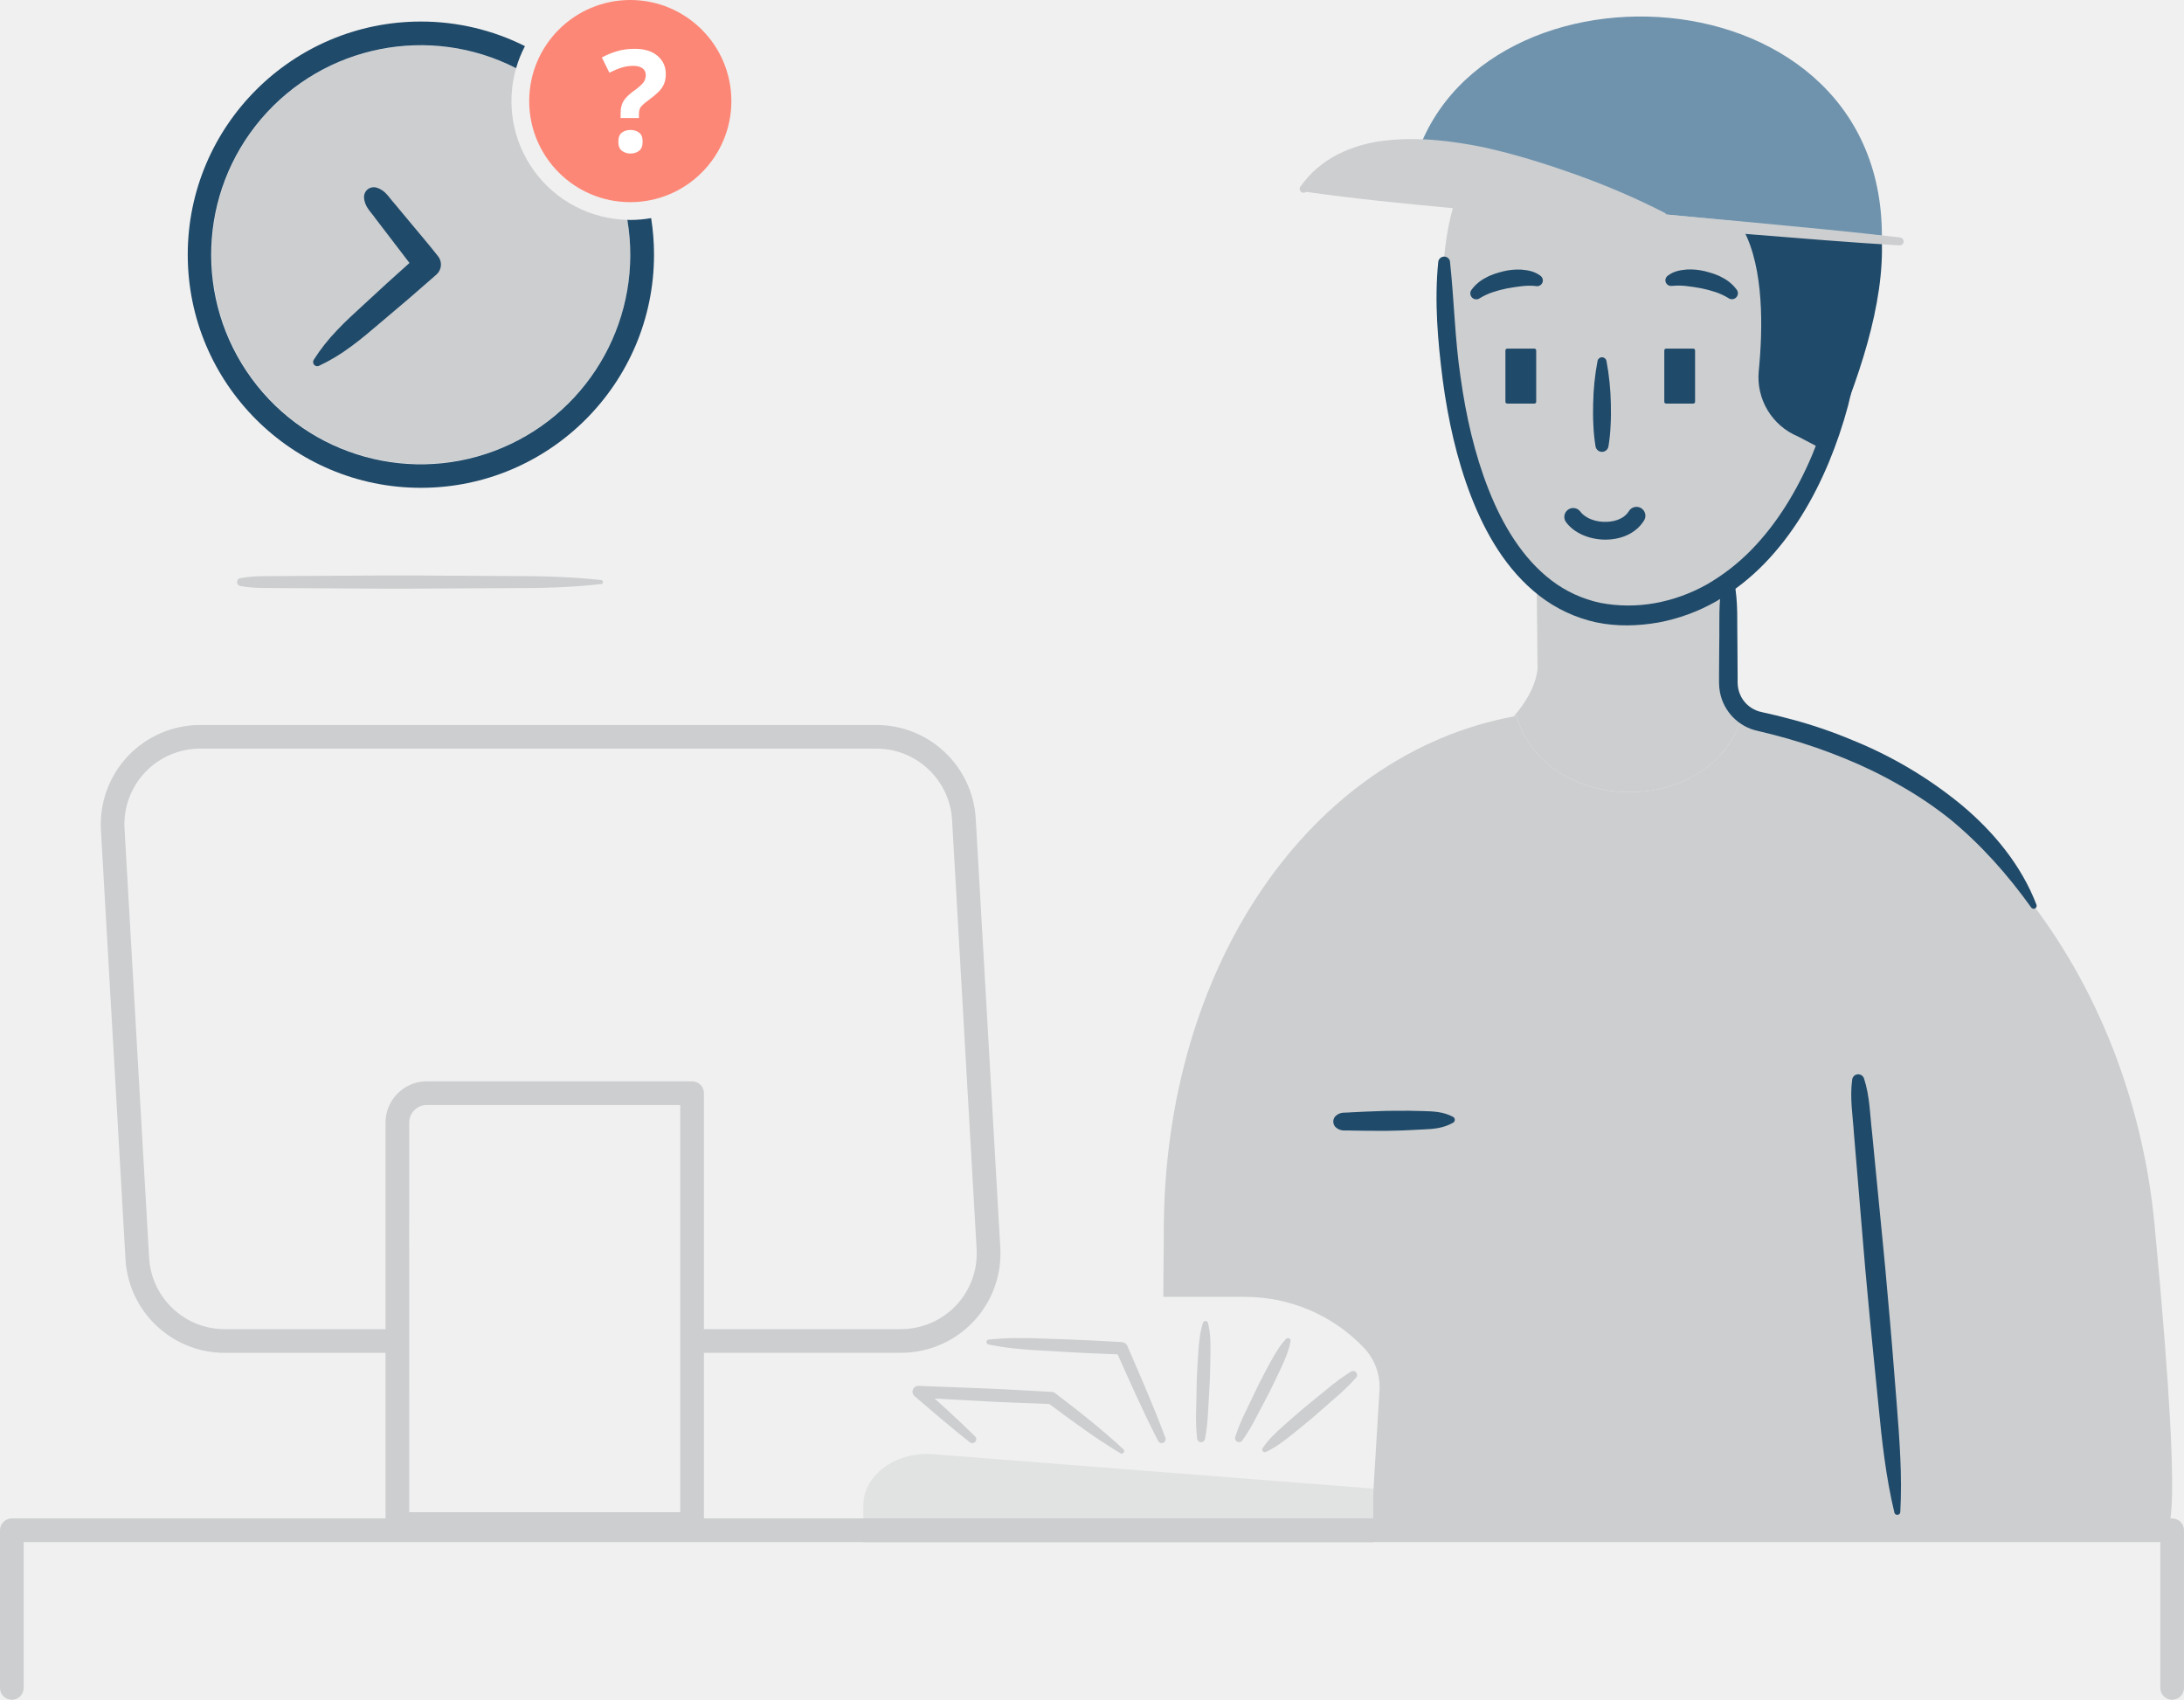
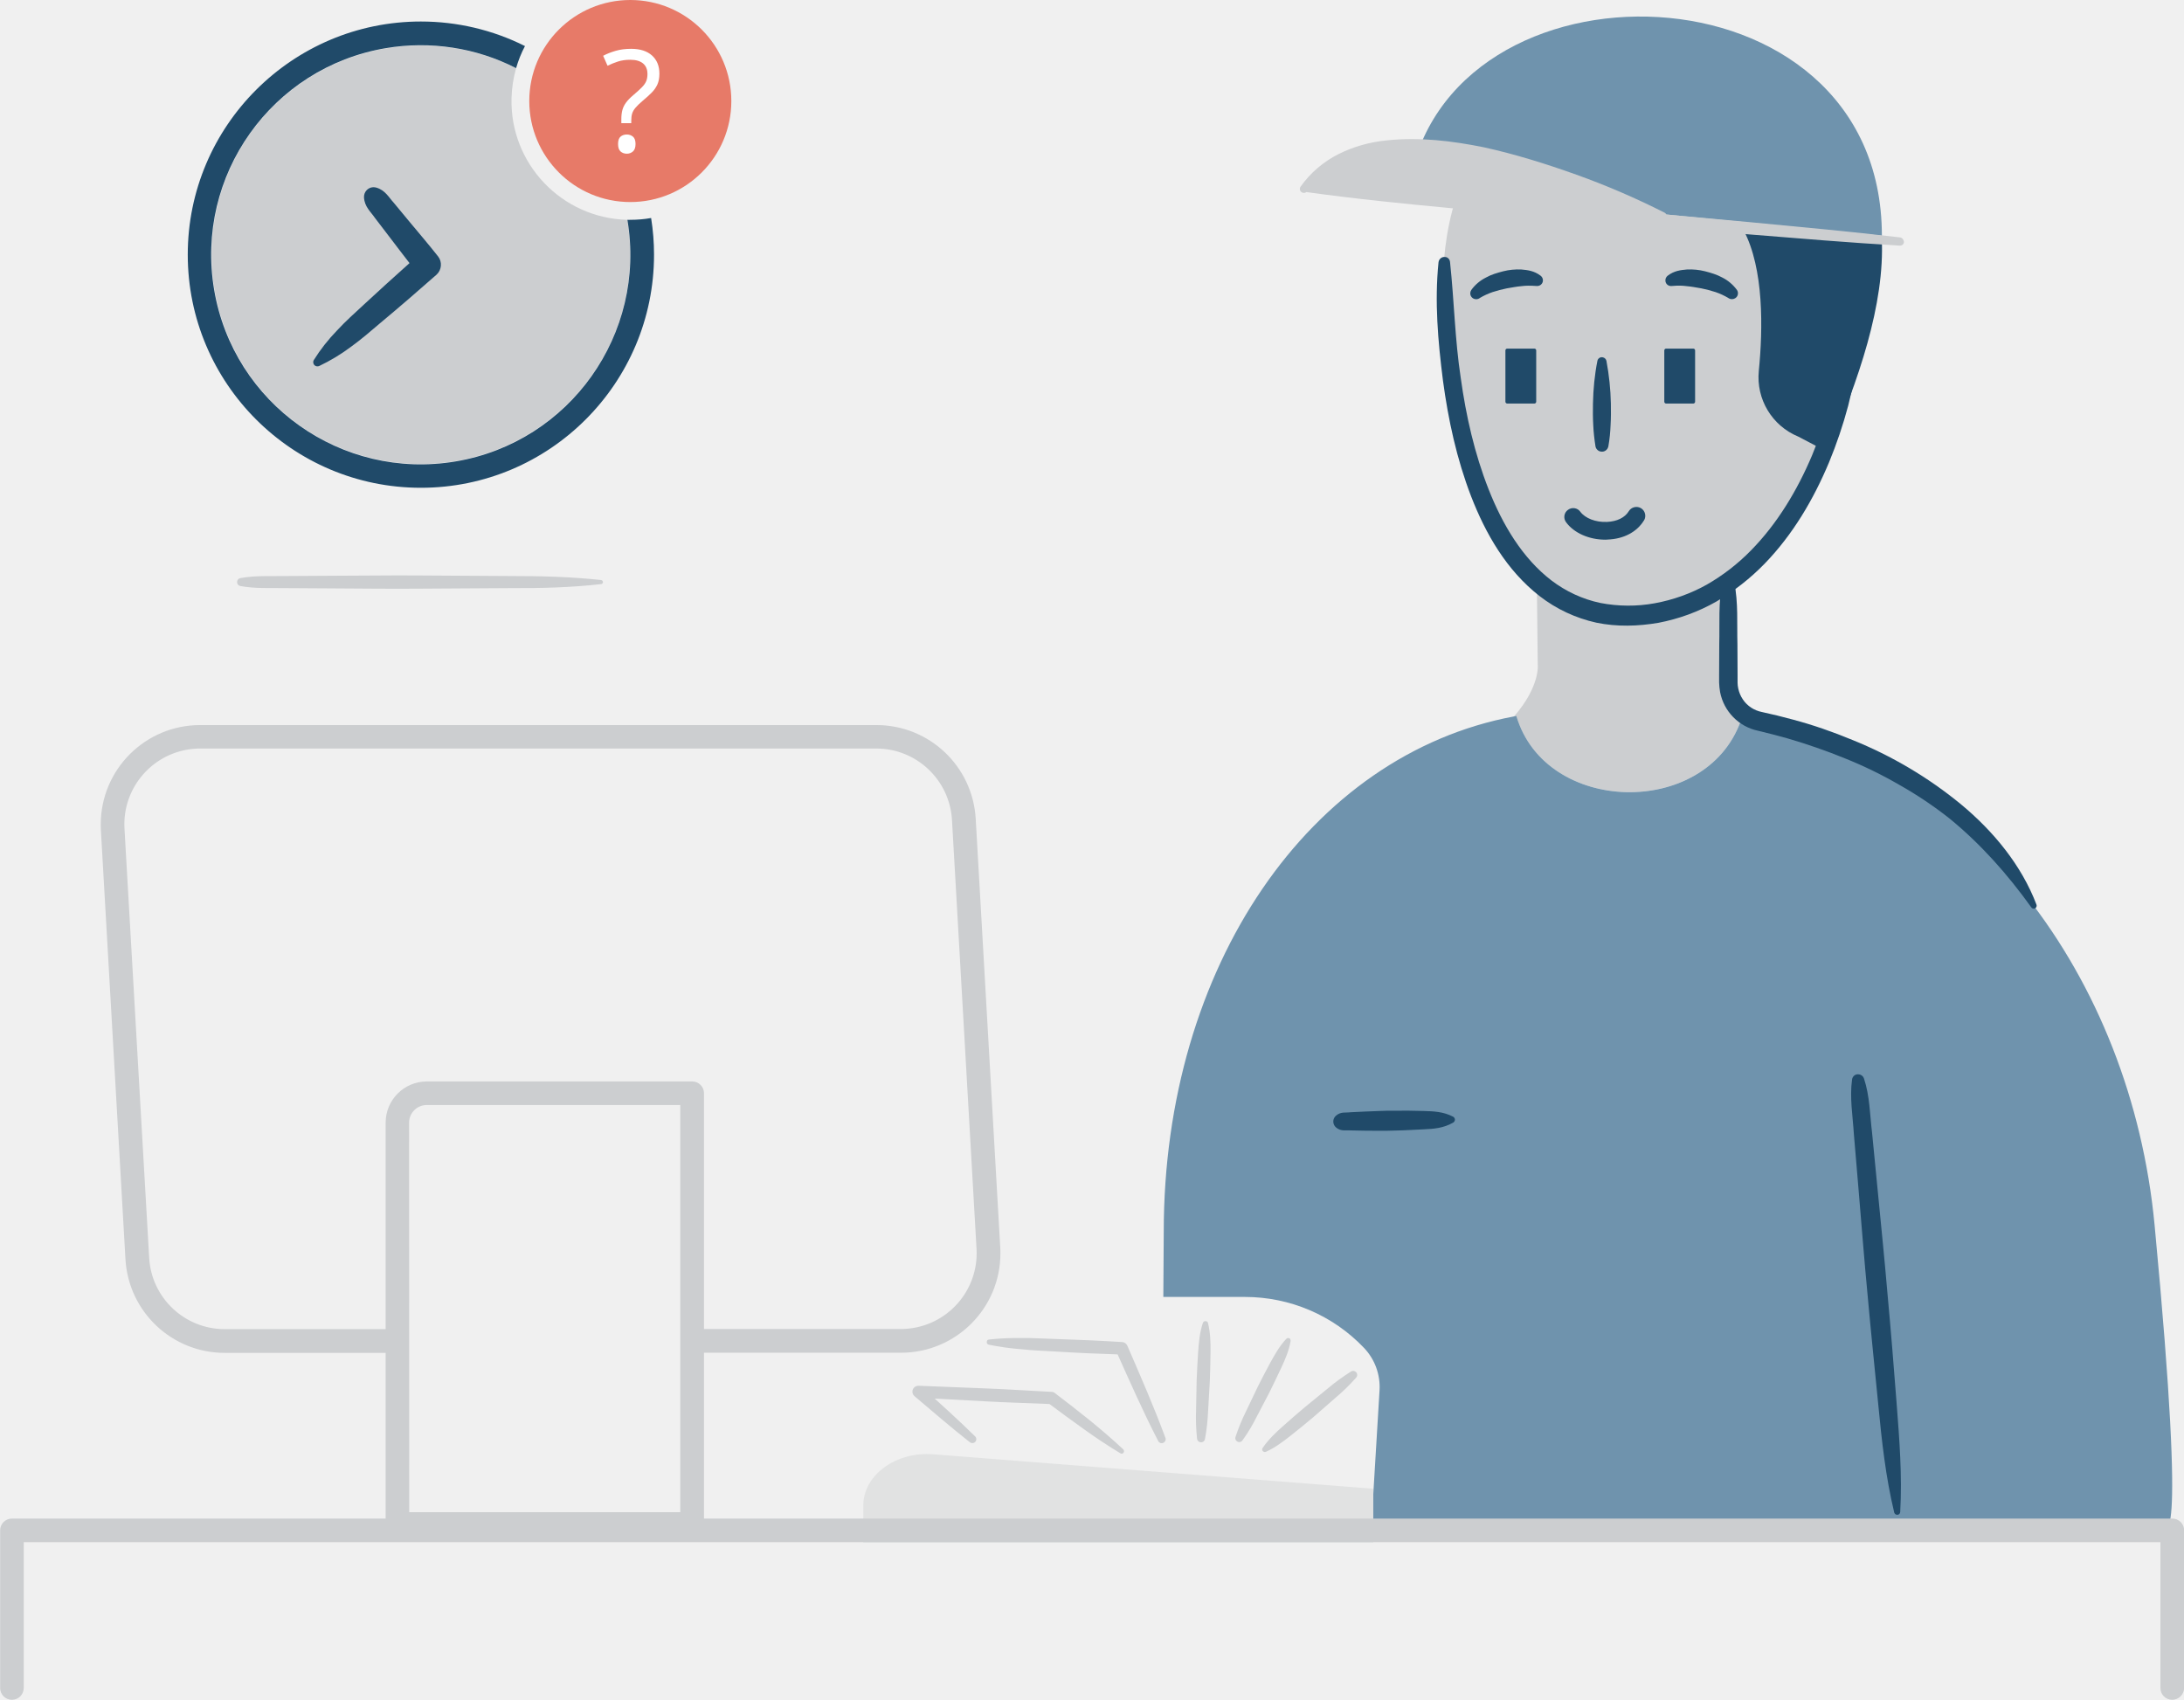
- <svg xmlns="http://www.w3.org/2000/svg" viewBox="0 0 1573.81 1224.89">
-   <path d="M452.02 158.42a85.56 85.56 0 0 1-80.11-109.27 151 151 0 0 0-151 8 152.11 152.11 0 0 0-43.5 43.24 150.87 150.87 0 0 0 .15 166.47 152.08 152.08 0 0 0 47.09 45.38 151 151 0 0 0 156.72.33 152 152 0 0 0 51.46-51.8 150.12 150.12 0 0 0 21.28-77.26 151.8 151.8 0 0 0-2.09-25.09z" fill="#CCCED0" />
-   <path d="M452.07 158.42a151 151 0 1 1-80.16-109.29 85.05 85.05 0 0 1 6.38-15.89 166.92 166.92 0 0 0-75-17.71c-92.62 0-168 75.34-168 168s75.34 168 168 168 168-75.34 168-168a168.53 168.53 0 0 0-2.07-26.36 85.73 85.73 0 0 1-15 1.34c-.74-.03-1.49-.07-2.15-.09z" fill="#204A69" />
-   <path d="M1092.73 515.89c20.92 71.18 136.17 73.94 161.57 3.87l1.4-3.87 1 .21c-8-6.63-16.39-24.4-11.19-71.51l1.16-28.12c30.5-22.76 60.58-62.85 75.66-132.15 0 0 21.68-187.78-70.83-213.91-239.45-67.63-210.77 158.42-210.77 158.42 0 78.51 29.21 147.44 66.55 185.19l.66 64.6s2.12 15.49-17.1 37.62l1.86-.36z" fill="#CCCED0" />
-   <path d="M1552.6 882.68c-16.88-178.17-131.43-332-295.9-366.58l-1-.21-1.4 3.87c-25.4 70.08-140.65 67.32-161.57-3.87l-1.86.36c-146.93 27.47-252.24 180.17-252.24 371.31l-.33 47h58.88a118 118 0 0 1 85.56 36.59 41 41 0 0 1 11.32 30.8l-5.32 87.93-151.41-16.53-.18 24.88h721.65s18.09 40.94-6.2-215.55z" fill="#CCCED0" />
-   <path d="M1044.9 188.76c3 28 3.5 55.87 7.65 83.44 3.85 27.53 10 54.78 20.05 80.35 10 25.4 24.33 49.6 45.34 65.67a88.44 88.44 0 0 0 35.23 16.21 108.1 108.1 0 0 0 39.3.23 119.85 119.85 0 0 0 37.39-13.43 148.73 148.73 0 0 0 31.82-24.61c19-19.33 33.38-43.27 44.12-68.59 21.21-51.12 29.19-107 33.08-163a2.14 2.14 0 0 1 4.27 0 412.44 412.44 0 0 1-3 85.16 428.85 428.85 0 0 1-8.4 42.08 327 327 0 0 1-13.84 40.81c-11.07 26.54-26 52-46.46 73.07a162.44 162.44 0 0 1-34.71 27.17 133.92 133.92 0 0 1-41.73 15.28c-14.65 2.53-29.86 3-44.76-.12a102.77 102.77 0 0 1-40.85-19.07c-24-18.66-39-45.13-49.41-71.93-10.39-27-16.54-55.23-20.33-83.51-3.62-28.29-6.1-56.84-3.25-85.23a4.29 4.29 0 0 1 8.53 0z" fill="#204A69" />
-   <path d="M1256.38 165.77c14.82 27.76 14 71.37 11 101.49a46.3 46.3 0 0 0 28.37 47.32l21.23 11.13c22.19-51.26 41.3-106.59 39-154a904.92 904.92 0 0 1-99.6-5.94z" fill="#204A69" />
-   <path d="M720.83 899.16l-17.7-309.21a71.66 71.66 0 0 0-71.48-67.5H144.21a71.59 71.59 0 0 0-71.48 75.69l17.7 309.24a71.64 71.64 0 0 0 71.48 67.51h121.32v-17.07H161.91a54.57 54.57 0 0 1-54.45-51.42L89.73 597.13a54.53 54.53 0 0 1 54.45-57.65h487.44a54.58 54.58 0 0 1 54.45 51.41l17.69 309.25a54.53 54.53 0 0 1-54.44 57.64H501.23v17.07h148.12a71.59 71.59 0 0 0 71.48-75.68z" fill="#CCCED0" />
-   <path d="M498.73 1106.76H286.35a8.53 8.53 0 0 1-8.53-8.53V808.95a29.77 29.77 0 0 1 29.73-29.73h191.18a8.53 8.53 0 0 1 8.53 8.53v310.48a8.53 8.53 0 0 1-8.53 8.53zm-203.81-17.07H490.2v-293.4H307.55a12.68 12.68 0 0 0-12.67 12.67z" fill="#CCCED0" />
-   <path d="M989.59 1111.56H622.13v-26.74c0-22 23.6-39.19 50.69-36.87l316.78 24.75z" fill="#E1E2E2" />
-   <path d="M807.36 1047.26c-9.13-5.52-18-11.39-26.63-17.55s-17.21-12.42-25.69-18.79l2.44.88c-16-.68-32-1.12-47.92-2l-47.89-2.63 3-7.43c12.82 11.61 25.66 23.2 38 35.35a2.85 2.85 0 0 1-3.76 4.27c-13.61-10.71-26.73-22-39.86-33.24a4.23 4.23 0 0 1 2.89-7.44h.11l47.93 1.86c16 .62 31.93 1.68 47.9 2.49a4.42 4.42 0 0 1 2.44.88c8.44 6.43 16.85 12.9 25.07 19.61s16.34 13.57 24.13 20.85a1.81 1.81 0 0 1-2.18 2.87zm-94.86-81.93a193.56 193.56 0 0 1 24.06-1.08c8-.1 16 .48 24 .68q24 .72 47.91 2.24h.11a4.4 4.4 0 0 1 3.76 2.65c9.46 21.95 19.14 43.8 27.44 66.26a2.85 2.85 0 0 1-5.21 2.29c-11-21.28-20.57-43.17-30.38-65l3.87 2.65q-24-.71-47.91-2.25c-8-.54-16-.72-23.94-1.56a193.56 193.56 0 0 1-23.85-3.33 1.82 1.82 0 0 1 .17-3.6zm158-11.98c1.71 7 1.86 14 1.76 21s-.21 13.94-.47 20.9l-1.17 20.87a145.6 145.6 0 0 1-2.29 20.83 2.88 2.88 0 0 1-5.69-.22 145.62 145.62 0 0 1-.69-20.94l.44-20.9c.27-7 .61-13.92 1.13-20.87s1.12-13.9 3.36-20.79a1.87 1.87 0 0 1 3.6.14zm59.46 13.13c-1.21 6.82-3.81 12.93-6.64 18.94s-5.66 12-8.63 17.94l-9.25 17.63a132 132 0 0 1-10.26 17.12 2.89 2.89 0 0 1-5.09-2.55 132.1 132.1 0 0 1 7.6-18.46l8.6-18c3-5.93 6-11.82 9.23-17.64s6.48-11.6 11.22-16.64a1.88 1.88 0 0 1 2.66-.08 1.9 1.9 0 0 1 .56 1.74zm-20.12 77.05c4.09-6 9.19-10.89 14.45-15.55s10.52-9.31 15.89-13.84l16.34-13.31a147.73 147.73 0 0 1 17.06-12.46 2.88 2.88 0 0 1 3.67 4.35 147.72 147.72 0 0 1-15.14 14.73l-15.86 13.87c-5.37 4.53-10.79 9-16.31 13.34s-11.11 8.61-17.75 11.63a1.87 1.87 0 0 1-2.33-2.75zm655.43 181.36a8.53 8.53 0 0 1-8.53-8.53v-105.1H17.06v105.1a8.535 8.535 0 1 1-17.07 0v-113.64a8.53 8.53 0 0 1 8.53-8.53h1556.75a8.53 8.53 0 0 1 8.53 8.53v113.63a8.53 8.53 0 0 1-8.53 8.54z" fill="#CCCED0" />
-   <path d="M1157.62 260.05a183.24 183.24 0 0 1 3.17 30.84c.1 5.14.14 10.28-.17 15.42a125.1 125.1 0 0 1-1.56 15.42 4.72 4.72 0 0 1-9.29 0 125.51 125.51 0 0 1-1.56-15.42c-.31-5.14-.27-10.28-.17-15.42a183.46 183.46 0 0 1 3.17-30.84 3.27 3.27 0 0 1 6.4 0z" fill="#204A69" />
-   <rect x="1084.82" y="251.23" width="22.18" height="39.59" rx="1.3" ry="1.3" fill="#204A69" />
-   <rect x="1199.31" y="251.23" width="22.18" height="39.59" rx="1.3" ry="1.3" fill="#204A69" />
-   <path d="M1156.85 388.87c-11.66 0-22.64-4.84-28.34-12.58a6.402 6.402 0 1 1 10.32-7.58c3.48 4.72 11.17 7.73 19.23 7.34 7.18-.3 12.92-3.09 15.73-7.68a6.403 6.403 0 1 1 10.9 6.72c-5.08 8.26-14.6 13.27-26.11 13.74-.58.02-1.16.04-1.73.04zm44.88-190.15c4.72-3.57 9.44-4.07 13.89-4.51a45.38 45.38 0 0 1 13.09 1.26c4.2 1.12 8.45 2.29 12.36 4.53a29 29 0 0 1 10.59 9 4.3 4.3 0 0 1-5.85 6l-.45-.29a45.39 45.39 0 0 0-9.05-4.21 86.44 86.44 0 0 0-10.3-2.74c-3.53-.63-7.07-1.27-10.55-1.6a46.87 46.87 0 0 0-9.31-.23l-1.63.12a4.13 4.13 0 0 1-4.42-3.82 4.18 4.18 0 0 1 1.63-3.51zm-96 7.3a46.87 46.87 0 0 0-9.31.23c-3.48.34-7 1-10.55 1.6a86.37 86.37 0 0 0-10.31 2.74 45.45 45.45 0 0 0-9.05 4.21l-.45.28a4.3 4.3 0 0 1-5.85-6 29 29 0 0 1 10.59-9c3.91-2.24 8.16-3.41 12.36-4.53a45.35 45.35 0 0 1 13.09-1.26c4.45.44 9.17.94 13.89 4.51a4.13 4.13 0 0 1-2.77 7.42z" fill="#204A69" />
-   <path d="M1015.11 136.18c25.53-173.79 341-167.83 341 33.72" fill="#6F93AD" />
-   <path d="M1369.37 171.12c-35.73-4.19-71.53-7.52-107.32-10.92l-61.39-5.6a1.79 1.79 0 0 0-.93-1.19 538.75 538.75 0 0 0-63.8-27.49c-21.85-7.81-44.08-14.81-66.93-19.82-22.87-4.63-46.49-7.52-70.24-4.87a100.82 100.82 0 0 0-34.47 9.87 74.6 74.6 0 0 0-27.24 23.36 2.84 2.84 0 0 0 4.15 3.81c35 4.94 70.06 8.44 105.17 11.68l107.42 9.81 107.48 9.08c35.84 2.89 71.67 5.86 107.58 8a2.85 2.85 0 0 0 .5-5.67z" fill="#CCCED0" />
-   <path d="M1343.22 777.18c4.21 12.74 4.25 25.85 5.79 38.83l3.8 39c2.46 26 5.25 52 7.43 78 2.39 26 4.48 52.07 6.51 78.12s4.08 52.1 2.62 78.47a2.16 2.16 0 0 1-4.25.39c-6.17-25.68-9-51.66-11.52-77.66s-5.3-52-7.63-78c-2.53-26-4.46-52.07-6.71-78.1l-3.27-39.06c-.82-13-3.13-26-1.28-39.24a4.38 4.38 0 0 1 8.5-.77zm-380.56 26.87c3.46-3.1 7-2 10.5-2.47l10.54-.5c7-.22 14-.65 21.08-.62 7-.14 14.06 0 21.09.21s14.06.4 21.16 4.12a2.43 2.43 0 0 1 .07 4.27c-7 3.95-14 4.52-21 4.81s-14 .82-21.08.9c-7 .26-14.06.06-21.09.07l-10.55-.15c-3.52-.33-7 .86-10.58-2.12a5.64 5.64 0 0 1-.71-7.95 6.16 6.16 0 0 1 .57-.57z" fill="#204A69" />
-   <path fill="#CCCED0" d="M266.77 138.73l41.42 51.91-80.29 70.86" />
-   <path d="M315.73 184.75l-.05-.07c-6.81-8.73-14.09-17.07-21.12-25.63l-10.63-12.76c-3.79-4.06-6.17-9.24-12.71-11.1a7.17 7.17 0 0 0-2.29-.26 7 7 0 0 0-6.6 7.36c.37 6.79 4.89 10.26 8 14.85l10.09 13.19c4.93 6.36 9.73 12.82 14.66 19.17q-16.61 14.78-32.88 29.95c-6.56 6.05-13.21 12-19.33 18.55a132.87 132.87 0 0 0-16.84 21.38 3 3 0 0 0 3.76 4.27 132.88 132.88 0 0 0 23.3-14.05c7.26-5.26 14-11.12 20.81-16.88q20.56-17.17 40.62-34.89a9.6 9.6 0 0 0 1.21-13.08z" fill="#204A69" />
-   <path fill="#fff" d="M173.19 419.45h260.19" />
-   <path d="M173.18 416.61c10.84-2 21.68-1.29 32.53-1.51l32.53-.18c21.68 0 43.36-.42 65-.18l65 .36c21.68 0 43.37.47 65.05 2.93a1.43 1.43 0 0 1 0 2.84c-21.68 2.46-43.37 3-65.05 2.93l-65 .36c-21.68.24-43.37-.13-65-.18l-32.53-.18c-10.84-.22-21.68.48-32.53-1.51a2.89 2.89 0 0 1 0-5.69z" fill="#CCCED0" />
-   <path d="M1249.73 419.46c3 14.88 1.9 29.76 2.27 44.64l.14 22.32V492a24.49 24.49 0 0 0 .46 4.25 22.33 22.33 0 0 0 3.26 7.8 21.71 21.71 0 0 0 13.84 9.14c7.41 1.61 14.78 3.38 22.08 5.4a333.72 333.72 0 0 1 43 14.74 301.68 301.68 0 0 1 78.27 46.36c23.39 19.44 43.61 43.86 54.45 72.3a2.15 2.15 0 0 1-1.24 2.77 2.18 2.18 0 0 1-2.53-.78c-17.28-24.11-36.53-45.68-59-64.07a275.34 275.34 0 0 0-36.13-24.23 318.45 318.45 0 0 0-39.25-19.12 398 398 0 0 0-41.36-14.36c-7-2-14.1-3.82-21.21-5.46a35.26 35.26 0 0 1-27.37-27.91 37.77 37.77 0 0 1-.65-6.84v-5.58l.14-22.32c.36-14.88-.78-29.76 2.26-44.64a4.36 4.36 0 0 1 8.53 0z" fill="#204A69" />
-   <circle cx="454.19" cy="72.84" r="72.84" fill="#fd8776" />
-   <text transform="translate(433.39 109.32)" font-size="102.401" fill="#fff" font-family="NotoSans-Bold,Noto Sans" font-weight="700">?</text>
+ <svg xmlns="http://www.w3.org/2000/svg" enable-background="new 0 0 1573.8 1224.9" viewBox="0 0 1573.8 1224.9">
+   <path d="m452 158.4c-47.2-1.2-84.6-40.4-83.4-87.6.2-7.3 1.3-14.6 3.3-21.6-48.1-24.5-105.7-21.5-151 8-17.3 11.3-32.1 26-43.5 43.2-33.3 50.5-33.3 116 .1 166.5 12.2 18.4 28.3 33.8 47.1 45.4 48.1 29.3 108.5 29.5 156.7.3 21.1-12.8 38.8-30.6 51.5-51.8 14-23.3 21.3-50.1 21.3-77.3 0-8.4-.7-16.8-2.1-25.1z" fill="#ccced0" />
+   <path d="m452.1 158.4c13.9 82.2-41.5 160.2-123.7 174.1s-160.2-41.5-174.1-123.7c-13.9-82.3 41.5-160.2 123.7-174.1 32-5.4 65-.4 93.9 14.4 1.6-5.5 3.7-10.8 6.4-15.9-23.3-11.7-49-17.7-75-17.7-92.6 0-168 75.3-168 168s75.3 168 168 168 168-75.3 168-168c0-8.8-.7-17.6-2.1-26.4-5 .9-10 1.3-15 1.3-.7.1-1.5 0-2.1 0z" fill="#204a69" />
+   <path d="m1092.7 515.9c20.9 71.2 136.2 73.9 161.6 3.9l1.4-3.9 1 .2c-8-6.6-16.4-24.4-11.2-71.5l1.2-28.1c30.5-22.8 60.6-62.9 75.7-132.1 0 0 21.7-187.8-70.8-213.9-239.5-67.6-210.8 158.4-210.8 158.4 0 78.5 29.2 147.4 66.6 185.2l.7 64.6s2.1 15.5-17.1 37.6z" fill="#ccced0" />
+   <path d="m1552.6 882.7c-16.9-178.2-131.4-332-295.9-366.6l-1-.2-1.4 3.9c-25.4 70.1-140.7 67.3-161.6-3.9l-1.9.4c-146.9 27.5-252.2 180.2-252.2 371.3l-.3 47h58.9c32.3 0 63.3 13.2 85.6 36.6 7.9 8.2 12 19.4 11.3 30.8l-5.3 87.9-151.4-16.5-.2 24.9h721.7c-.1-.1 18 40.9-6.3-215.6z" fill="#6f93ad" />
+   <path d="m1044.9 188.8c3 28 3.5 55.9 7.7 83.4 3.8 27.5 10 54.8 20.1 80.4 10 25.4 24.3 49.6 45.3 65.7 10.4 7.9 22.4 13.5 35.2 16.2 13 2.5 26.3 2.6 39.3.2 13.1-2.4 25.8-6.9 37.4-13.4 11.7-6.7 22.4-15 31.8-24.6 19-19.3 33.4-43.3 44.1-68.6 21.2-51.1 29.2-107 33.1-163 .1-1.2 1.1-2.1 2.3-2 1.1.1 1.9.9 2 2 1.9 28.4.9 57-3 85.2-2.1 14.2-4.9 28.2-8.4 42.1-3.7 13.9-8.3 27.5-13.8 40.8-11.1 26.5-26 52-46.5 73.1-10.3 10.6-22 19.7-34.7 27.2-13 7.4-27.1 12.5-41.7 15.3-14.7 2.5-29.9 3-44.8-.1-14.9-3.3-28.8-9.8-40.8-19.1-24-18.7-39-45.1-49.4-71.9-10.4-27-16.5-55.2-20.3-83.5-3.6-28.3-6.1-56.8-3.2-85.2.3-2.4 2.4-4.1 4.7-3.8 1.8 0 3.4 1.5 3.6 3.6z" fill="#204a69" />
+   <path d="m1256.4 165.8c14.8 27.8 14 71.4 11 101.5-2 20.3 9.5 39.5 28.4 47.3l21.2 11.1c22.2-51.3 41.3-106.6 39-154-33.3-.1-66.6-2.1-99.6-5.9z" fill="#204a69" />
+   <path d="m720.8 899.2-17.7-309.2c-2.2-37.9-33.5-67.5-71.5-67.5h-487.4c-39.5 0-71.6 32-71.6 71.6 0 1.4 0 2.7.1 4.1l17.7 309.2c2.2 37.9 33.5 67.5 71.5 67.5h121.3v-17.1h-121.3c-28.9 0-52.8-22.6-54.4-51.4l-17.8-309.3c-1.7-30.1 21.3-55.8 51.3-57.6 1-.1 2.1-.1 3.1-.1h487.4c28.9 0 52.8 22.6 54.5 51.4l17.7 309.2c1.7 30.1-21.3 55.8-51.3 57.6-1 .1-2.1.1-3.1.1h-148.1v17.1h148.1c39.5 0 71.6-32 71.6-71.6 0-1.3 0-2.7-.1-4z" fill="#ccced0" />
+   <path d="m498.7 1106.8h-212.3c-4.7 0-8.5-3.8-8.5-8.5v-289.3c0-16.4 13.3-29.7 29.7-29.7h191.2c4.7 0 8.5 3.8 8.5 8.5v310.5c0 4.6-3.9 8.5-8.6 8.5zm-203.8-17.1h195.3v-293.4h-182.7c-7 0-12.7 5.7-12.7 12.7z" fill="#ccced0" />
+   <path d="m989.6 1111.6h-367.5v-26.7c0-22 23.6-39.2 50.7-36.9l316.8 24.8z" fill="#e1e2e2" />
+   <path d="m807.4 1047.3c-9.1-5.5-18-11.4-26.6-17.6s-17.2-12.4-25.7-18.8l2.4.9c-16-.7-32-1.1-47.9-2l-47.9-2.6 3-7.4c12.8 11.6 25.7 23.2 38 35.3 1.1 1.1 1.1 2.9 0 4-1 1-2.6 1.1-3.8.2-13.6-10.7-26.7-22-39.9-33.2-1.8-1.5-2-4.2-.5-6 .8-1 2.1-1.5 3.4-1.5h.1l47.9 1.9c16 .6 31.9 1.7 47.9 2.5.9 0 1.7.3 2.4.9 8.4 6.4 16.8 12.9 25.1 19.6 8.2 6.7 16.3 13.6 24.1 20.9.7.7.8 1.8.1 2.6-.5.6-1.4.7-2.1.3zm-94.9-82c8-.9 16-1.2 24.1-1.1 8-.1 16 .5 24 .7 16 .5 32 1.2 47.9 2.2h.1c1.7.1 3.1 1.1 3.8 2.7 9.5 22 19.1 43.8 27.4 66.3.6 1.5-.2 3.1-1.7 3.7-1.4.5-2.9-.1-3.5-1.4-11-21.3-20.6-43.2-30.4-65l3.9 2.7c-16-.5-32-1.2-47.9-2.2-8-.5-16-.7-23.9-1.6-8-.6-16-1.7-23.8-3.3-1-.2-1.6-1.1-1.4-2.1 0-.9.6-1.5 1.4-1.6zm158-11.9c1.7 7 1.9 14 1.8 21s-.2 13.9-.5 20.9l-1.2 20.9c-.3 7-1 14-2.3 20.8-.3 1.6-1.8 2.6-3.4 2.3-1.2-.2-2.2-1.3-2.3-2.5-.7-7-1-14-.7-20.9l.4-20.9c.3-7 .6-13.9 1.1-20.9s1.1-13.9 3.4-20.8c.3-1 1.4-1.5 2.4-1.2.7.1 1.1.6 1.3 1.3zm59.5 13.1c-1.2 6.8-3.8 12.9-6.6 18.9s-5.7 12-8.6 17.9l-9.2 17.6c-3 6-6.4 11.7-10.3 17.1-1 1.3-2.8 1.6-4 .6-1-.7-1.4-2-1-3.1 2.1-6.3 4.6-12.5 7.6-18.5l8.6-18c3-5.9 6-11.8 9.2-17.6s6.5-11.6 11.2-16.6c.7-.8 1.9-.8 2.7-.1.3.5.5 1.1.4 1.8zm-20.2 77c4.1-6 9.2-10.9 14.5-15.6s10.5-9.3 15.9-13.8l16.3-13.3c5.4-4.6 11.1-8.7 17.1-12.5 1.4-.8 3.1-.4 4 1 .7 1.1.5 2.4-.3 3.4-4.7 5.3-9.7 10.2-15.1 14.7l-15.9 13.9c-5.4 4.5-10.8 9-16.3 13.3s-11.1 8.6-17.8 11.6c-.9.4-2 0-2.5-.9-.3-.5-.2-1.2.1-1.8zm655.5 181.4c-4.7 0-8.5-3.8-8.5-8.5v-105.1h-1539.7v105.1c0 4.7-3.8 8.5-8.5 8.5s-8.5-3.8-8.5-8.5v-113.6c0-4.7 3.8-8.5 8.5-8.5h1556.8c4.7 0 8.5 3.8 8.5 8.5v113.6c-.1 4.7-3.9 8.5-8.6 8.5z" fill="#ccced0" />
+   <g fill="#204a69">
+     <path d="m1157.6 260c1.9 10.2 3 20.5 3.2 30.8.1 5.1.1 10.3-.2 15.4-.2 5.2-.7 10.3-1.6 15.4-.5 2.6-2.9 4.3-5.5 3.8-1.9-.3-3.5-1.9-3.8-3.8-.8-5.1-1.4-10.3-1.6-15.4-.3-5.1-.3-10.3-.2-15.4.2-10.4 1.2-20.7 3.2-30.8.4-1.8 2.1-2.9 3.9-2.5 1.4.3 2.3 1.3 2.6 2.5z" />
+     <path d="m1086.1 251.2h19.6c.7 0 1.3.6 1.3 1.3v37c0 .7-.6 1.3-1.3 1.3h-19.6c-.7 0-1.3-.6-1.3-1.3v-37c0-.7.6-1.3 1.3-1.3z" />
+     <path d="m1200.6 251.2h19.6c.7 0 1.3.6 1.3 1.3v37c0 .7-.6 1.3-1.3 1.3h-19.6c-.7 0-1.3-.6-1.3-1.3v-37c0-.7.6-1.3 1.3-1.3z" />
+     <path d="m1156.8 388.9c-11.7 0-22.6-4.8-28.3-12.6-2.1-2.8-1.5-6.9 1.4-8.9 2.8-2.1 6.9-1.5 8.9 1.4 3.5 4.7 11.2 7.7 19.2 7.3 7.2-.3 12.9-3.1 15.7-7.7 1.8-3 5.8-4 8.8-2.2s4 5.8 2.2 8.8c0 0-.1.1-.1.1-5.1 8.3-14.6 13.3-26.1 13.7-.5.1-1.1.1-1.7.1zm44.9-190.2c4.7-3.6 9.4-4.1 13.9-4.5 4.4-.2 8.8.2 13.1 1.3 4.2 1.1 8.4 2.3 12.4 4.5 4.2 2.1 7.8 5.2 10.6 9 1.3 2 .7 4.7-1.3 5.9-1.4.9-3.2.9-4.6.1l-.4-.3c-2.9-1.7-5.9-3.1-9.1-4.2-3.4-1.1-6.8-2-10.3-2.7-3.5-.6-7.1-1.3-10.6-1.6-3.1-.4-6.2-.5-9.3-.2l-1.6.1c-2.3.2-4.3-1.5-4.4-3.8-.1-1.4.5-2.7 1.6-3.6zm-96 7.3c-3.1-.2-6.2-.2-9.3.2-3.5.3-7 1-10.6 1.6-3.5.7-6.9 1.6-10.3 2.7-3.2 1.1-6.2 2.5-9.1 4.2l-.4.3c-2 1.2-4.7.6-5.9-1.4-.9-1.4-.8-3.2.1-4.6 2.7-3.8 6.4-6.9 10.6-9 3.9-2.2 8.2-3.4 12.4-4.5 4.3-1.1 8.7-1.5 13.1-1.3 4.4.4 9.2.9 13.9 4.5 1.8 1.4 2.2 4 .8 5.8-.8 1.1-2.2 1.7-3.6 1.6z" />
+   </g>
+   <path d="m1015.1 136.2c25.5-173.8 341-167.8 341 33.7" fill="#6f93ad" />
+   <path d="m1369.4 171.1c-35.7-4.2-71.5-7.5-107.3-10.9l-61.4-5.6c-.1-.5-.5-.9-.9-1.2-20.7-10.5-42-19.7-63.8-27.5s-44.1-14.8-66.9-19.8c-22.9-4.6-46.5-7.5-70.2-4.9-12 1.2-23.7 4.5-34.5 9.9-10.8 5.5-20.2 13.5-27.2 23.4-.9 1.3-.6 3.1.7 4 1.1.7 2.5.7 3.5-.1 35 4.9 70.1 8.4 105.2 11.7l107.4 9.8 107.5 9.1c35.8 2.9 71.7 5.9 107.6 8 1.6.1 2.9-1.2 2.9-2.7-.2-1.7-1.2-2.9-2.6-3.2z" fill="#ccced0" />
+   <path d="m1343.2 777.2c4.2 12.7 4.2 25.8 5.8 38.8l3.8 39c2.5 26 5.2 52 7.4 78 2.4 26 4.5 52.1 6.5 78.1s4.1 52.1 2.6 78.5c-.1 1.2-1.1 2.1-2.3 2-.9-.1-1.7-.7-2-1.6-6.2-25.7-9-51.7-11.5-77.7s-5.3-52-7.6-78c-2.5-26-4.5-52.1-6.7-78.1l-3.3-39.1c-.8-13-3.1-26-1.3-39.2.3-2.4 2.5-4.1 4.9-3.7 1.8.2 3.2 1.4 3.7 3zm-380.5 26.8c3.5-3.1 7-2 10.5-2.5l10.5-.5c7-.2 14-.7 21.1-.6 7-.1 14.1 0 21.1.2s14.1.4 21.2 4.1c1.2.6 1.7 2.1 1 3.3-.2.4-.6.8-1 1-7 4-14 4.5-21 4.8s-14 .8-21.1.9c-7 .3-14.1.1-21.1.1l-10.5-.2c-3.5-.3-7 .9-10.6-2.1-2.4-2-2.7-5.6-.7-7.9.2-.2.4-.4.6-.6z" fill="#204a69" />
+   <path d="m266.8 138.7 41.4 51.9-80.3 70.9" fill="#ccced0" />
+   <path d="m315.7 184.8c-6.9-8.8-14.1-17.1-21.2-25.7l-10.6-12.8c-3.8-4.1-6.2-9.2-12.7-11.1-.7-.2-1.5-.3-2.3-.3-3.9.2-6.8 3.5-6.6 7.4.4 6.8 4.9 10.3 8 14.9l10.1 13.2c4.9 6.4 9.7 12.8 14.7 19.2-11.1 9.9-22 19.8-32.9 29.9-6.6 6.1-13.2 12-19.3 18.6-6.3 6.5-12 13.7-16.8 21.4-.8 1.4-.3 3.3 1.1 4.1.8.5 1.8.5 2.7.2 8.2-3.9 16-8.6 23.3-14.1 7.3-5.3 14-11.1 20.8-16.9 13.7-11.4 27.2-23.1 40.6-34.9 3.7-3.4 4.2-9.2 1.1-13.1z" fill="#204a69" />
+   <path d="m173.2 419.5h260.2" fill="#fff" />
+   <path d="m173.2 416.6c10.8-2 21.7-1.3 32.5-1.5l32.5-.2c21.7 0 43.4-.4 65-.2l65 .4c21.7 0 43.4.5 65 2.9.8.1 1.3.8 1.3 1.6-.1.7-.6 1.2-1.3 1.3-21.7 2.5-43.4 3-65 2.9l-65 .4c-21.7.2-43.4-.1-65-.2l-32.5-.2c-10.8-.2-21.7.5-32.5-1.5-1.6-.3-2.6-1.8-2.3-3.4.2-1.2 1.1-2.1 2.3-2.3z" fill="#ccced0" />
+   <path d="m1249.7 419.5c3 14.9 1.9 29.8 2.3 44.6l.1 22.3v5.6c0 1.4.2 2.8.5 4.2.6 2.8 1.7 5.4 3.3 7.8 3.2 4.8 8.2 8 13.8 9.1 7.4 1.6 14.8 3.4 22.1 5.4 14.7 3.9 29 8.9 43 14.7 28.3 11.4 54.7 27 78.3 46.4 23.4 19.4 43.6 43.9 54.4 72.3.4 1.1-.1 2.3-1.2 2.8-.9.3-2 0-2.5-.8-17.3-24.1-36.5-45.7-59-64.1-11.4-9-23.5-17.1-36.1-24.2-12.6-7.3-25.7-13.7-39.2-19.1-13.5-5.5-27.3-10.3-41.4-14.4-7-2-14.1-3.8-21.2-5.5-13.9-2.9-24.7-13.9-27.4-27.9-.4-2.3-.6-4.5-.7-6.8v-5.6l.1-22.3c.4-14.9-.8-29.8 2.3-44.6.5-2.4 2.8-3.9 5.2-3.4 1.6.4 2.9 1.8 3.3 3.5z" fill="#204a69" />
+   <circle cx="454.2" cy="72.8" fill="#e77a68" r="72.8" />
+   <text fill="#fff" font-family="'NotoSans-Bold'" font-size="102.401" transform="translate(433.39 109.32)">?</text>
</svg>
